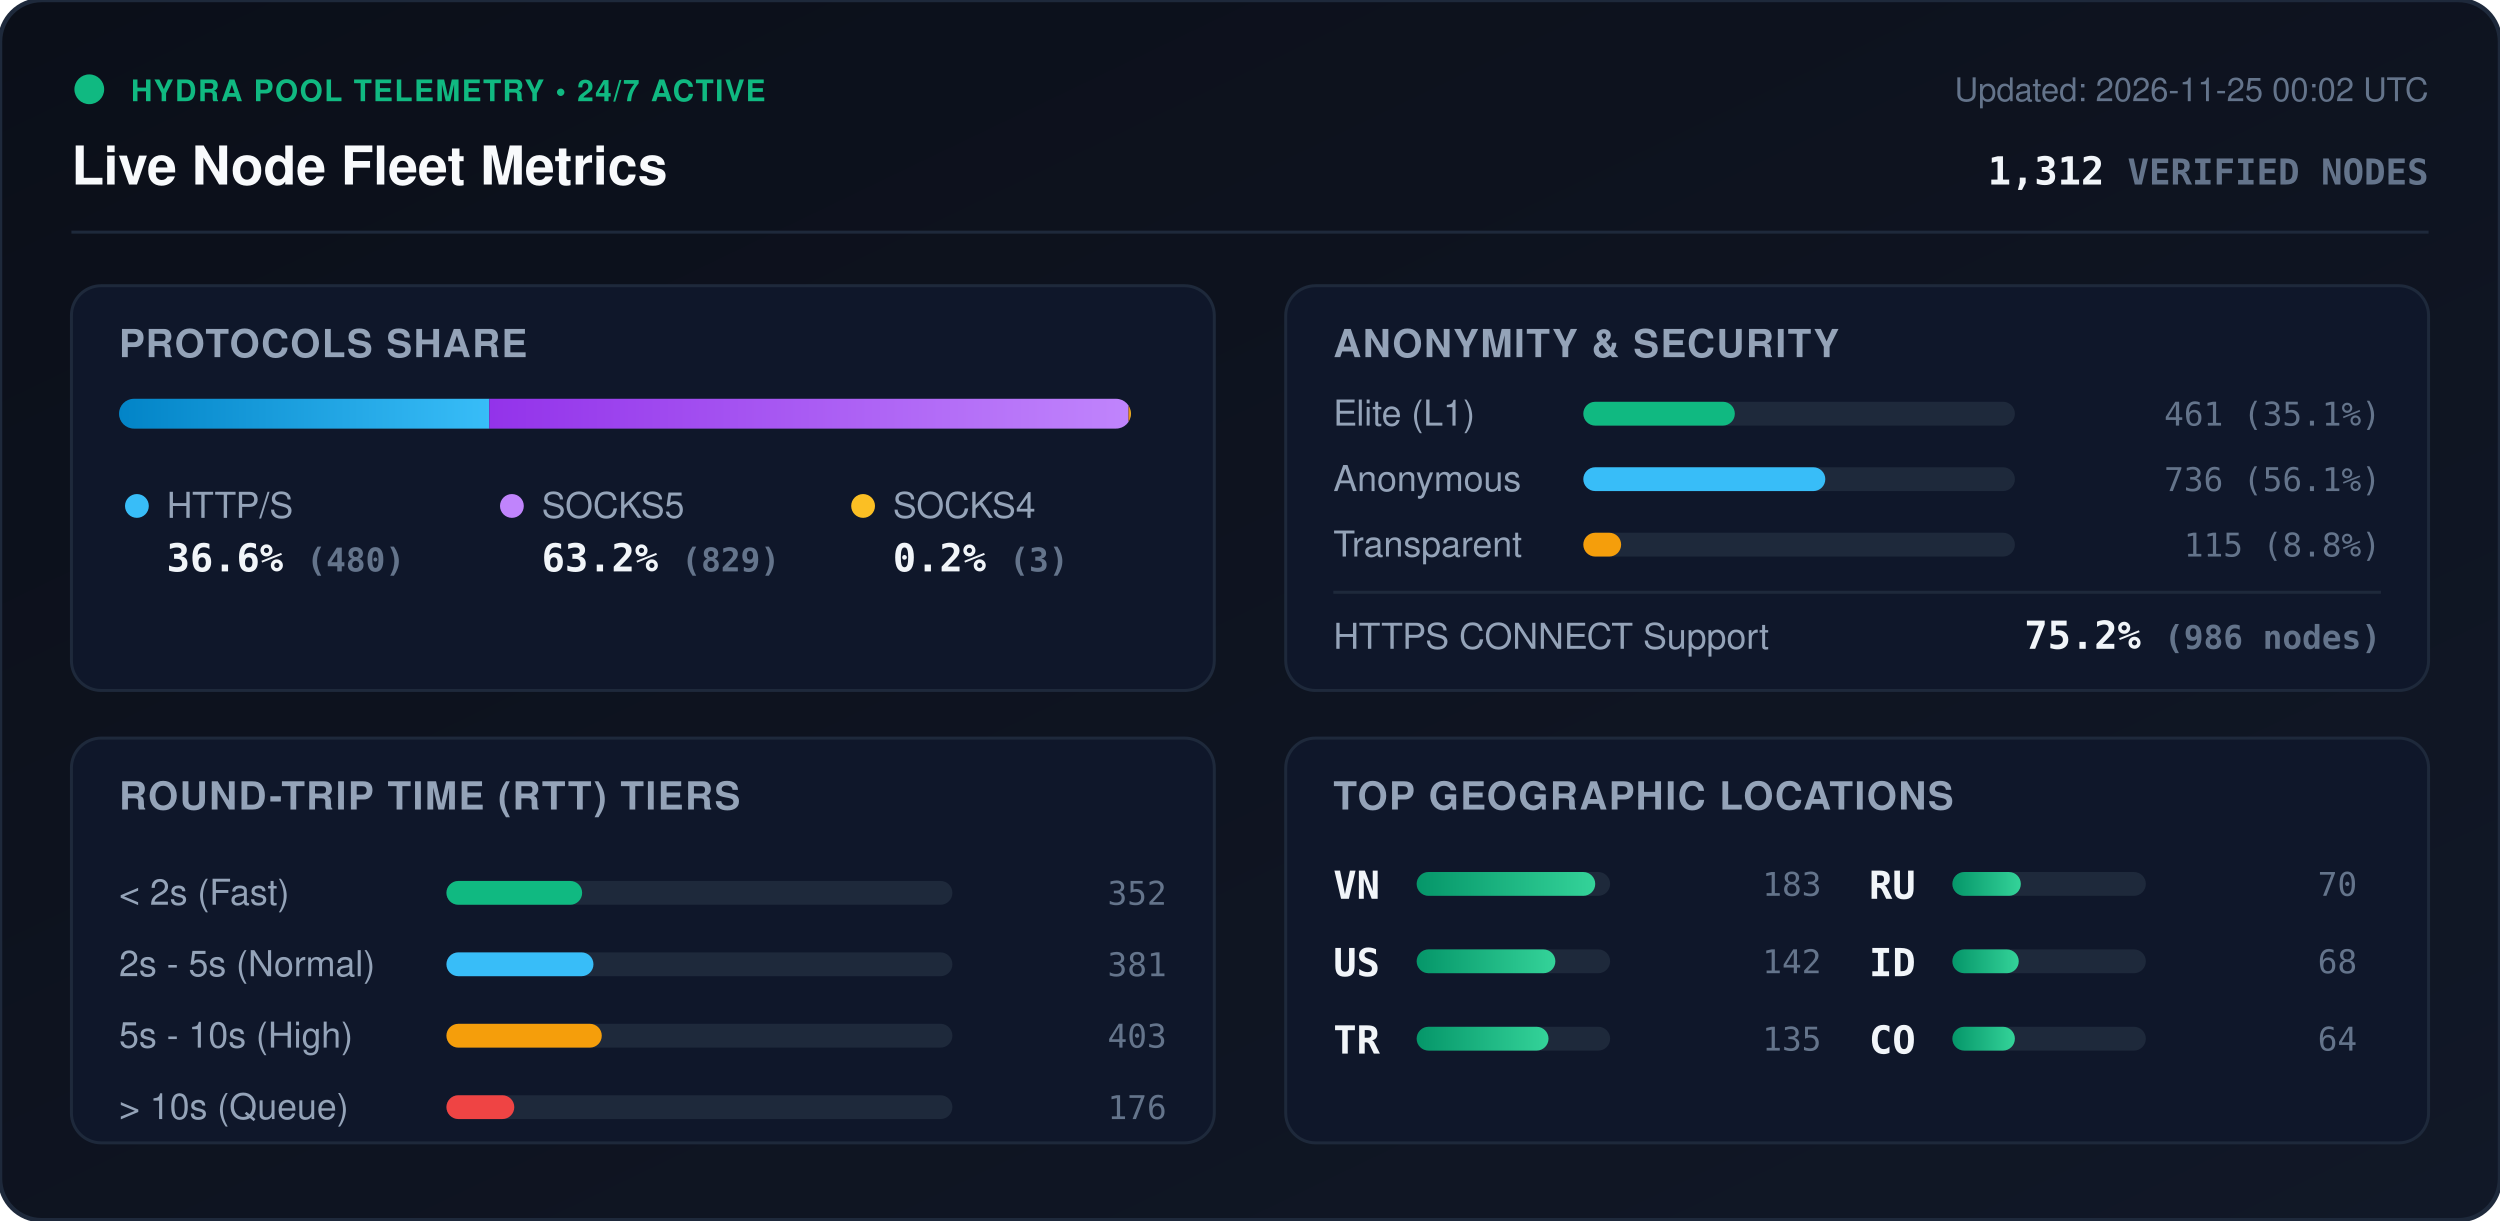
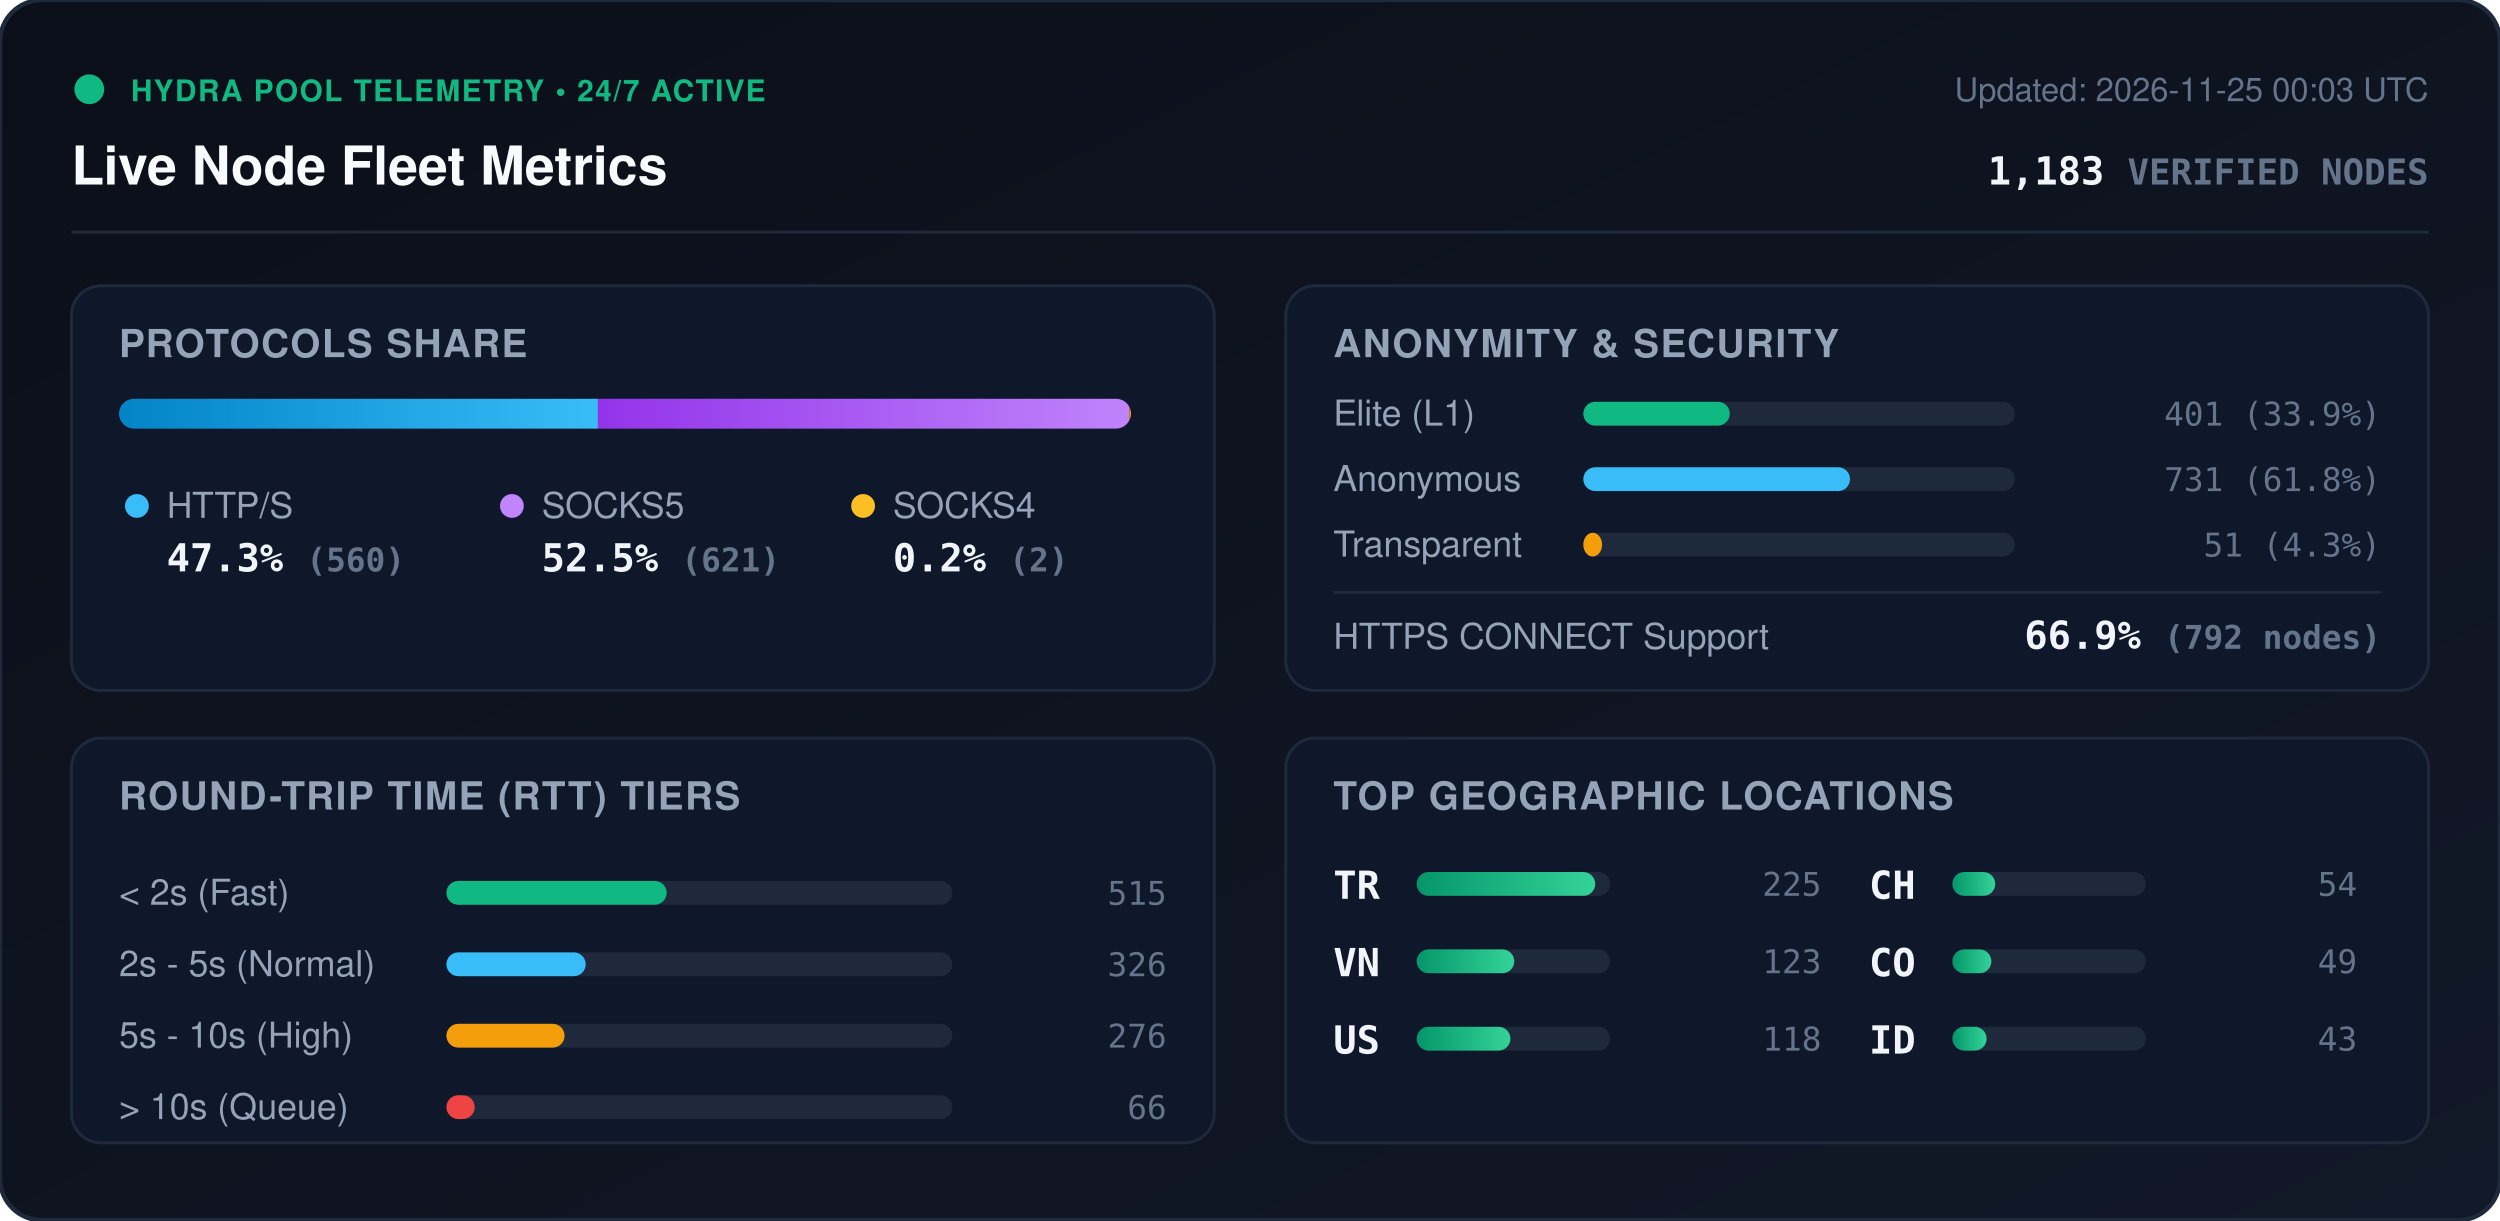
<svg xmlns="http://www.w3.org/2000/svg" viewBox="0 0 840 410" width="840" height="410" style="max-width: 100%; height: auto;">
  <defs>
    <linearGradient id="bg" x1="0%" y1="0%" x2="100%" y2="100%">
      <stop offset="0%" stop-color="#0b0f19" />
      <stop offset="100%" stop-color="#111827" />
    </linearGradient>
    <linearGradient id="bar-http" x1="0%" y1="0%" x2="100%" y2="0%">
      <stop offset="0%" stop-color="#0284c7" />
      <stop offset="100%" stop-color="#38bdf8" />
    </linearGradient>
    <linearGradient id="bar-socks5" x1="0%" y1="0%" x2="100%" y2="0%">
      <stop offset="0%" stop-color="#9333ea" />
      <stop offset="100%" stop-color="#c084fc" />
    </linearGradient>
    <linearGradient id="bar-socks4" x1="0%" y1="0%" x2="100%" y2="0%">
      <stop offset="0%" stop-color="#d97706" />
      <stop offset="100%" stop-color="#fbbf24" />
    </linearGradient>
    <linearGradient id="bar-green" x1="0%" y1="0%" x2="100%" y2="0%">
      <stop offset="0%" stop-color="#059669" />
      <stop offset="100%" stop-color="#34d399" />
    </linearGradient>
    <clipPath id="prog-track-clip">
      <rect width="340.0" height="10" rx="5" />
    </clipPath>
    <style>
      .title { font: 700 18px -apple-system, BlinkMacSystemFont, 'Segoe UI', Helvetica, Arial, sans-serif; fill: #f8fafc; }
      .sub { font: 500 11px -apple-system, BlinkMacSystemFont, 'Segoe UI', Helvetica, Arial, sans-serif; fill: #64748b; }
      .section-hdr { font: 600 13px -apple-system, BlinkMacSystemFont, 'Segoe UI', Helvetica, Arial, sans-serif; fill: #94a3b8; letter-spacing: 0.5px; }
      .metric-val { font: 700 13px -apple-system, BlinkMacSystemFont, 'Segoe UI', Helvetica, Arial, sans-serif; fill: #f1f5f9; }
      .metric-lbl { font: 500 12px -apple-system, BlinkMacSystemFont, 'Segoe UI', Helvetica, Arial, sans-serif; fill: #94a3b8; }
      .badge-txt { font: 700 10px -apple-system, BlinkMacSystemFont, 'Segoe UI', Helvetica, Arial, sans-serif; fill: #10b981; letter-spacing: 0.5px; }
      .mono { font-family: ui-monospace, SFMono-Regular, Menlo, Monaco, Consolas, monospace; }
      .pulse { animation: beacon 2s infinite ease-in-out; }
      @keyframes beacon { 0%, 100% { opacity: 1; } 50% { opacity: 0.35; } }
    </style>
  </defs>
  <rect width="840" height="410" rx="14" fill="url(#bg)" stroke="#1e293b" stroke-width="1.5" />
  <g transform="translate(24, 24)">
    <circle cx="6" cy="6" r="5" fill="#10b981" class="pulse" />
    <text x="20" y="10" class="badge-txt">HYDRA POOL TELEMETRY • 24/7 ACTIVE</text>
    <text x="0" y="38" class="title">Live Node Fleet Metrics</text>
-     <text x="792" y="10" text-anchor="end" class="sub">Updated: 2026-11-25 00:02 UTC</text>
-     <text x="792" y="38" text-anchor="end" class="metric-val mono" fill="#38bdf8">1,312 <tspan font-size="12" fill="#64748b">VERIFIED NODES</tspan>
+     <text x="792" y="10" text-anchor="end" class="sub">Updated: 2026-11-25 00:03 UTC</text>
+     <text x="792" y="38" text-anchor="end" class="metric-val mono" fill="#38bdf8">1,183 <tspan font-size="12" fill="#64748b">VERIFIED NODES</tspan>
    </text>
  </g>
  <line x1="24" y1="78" x2="816" y2="78" stroke="#1e293b" stroke-width="1" />
  <g transform="translate(24, 96)">
    <rect width="384" height="136" rx="10" fill="#0f172a" stroke="#1e293b" />
    <text x="16" y="24" class="section-hdr">PROTOCOLS SHARE</text>
    <g transform="translate(16, 38)">
      <rect width="340.0" height="10" rx="5" fill="#1e293b" />
      <g clip-path="url(#prog-track-clip)">
-         <rect x="0" width="124.4" height="10" fill="url(#bar-http)" />
-         <rect x="124.4" width="214.8" height="10" fill="url(#bar-socks5)" />
-         <rect x="339.2" width="0.8" height="10" fill="url(#bar-socks4)" />
+         <rect x="0" width="160.9" height="10" fill="url(#bar-http)" />
+         <rect x="160.9" width="178.5" height="10" fill="url(#bar-socks5)" />
+         <rect x="339.4" width="0.6" height="10" fill="url(#bar-socks4)" />
      </g>
    </g>
    <g transform="translate(16, 68)">
      <circle cx="6" cy="6" r="4" fill="#38bdf8" />
      <text x="16" y="10" class="metric-lbl">HTTP/S</text>
-       <text x="16" y="28" class="metric-val mono">36.6% <tspan font-size="11" fill="#64748b">(480)</tspan>
+       <text x="16" y="28" class="metric-val mono">47.3% <tspan font-size="11" fill="#64748b">(560)</tspan>
      </text>
      <circle cx="132" cy="6" r="4" fill="#c084fc" />
      <text x="142" y="10" class="metric-lbl">SOCKS5</text>
-       <text x="142" y="28" class="metric-val mono">63.2% <tspan font-size="11" fill="#64748b">(829)</tspan>
+       <text x="142" y="28" class="metric-val mono">52.5% <tspan font-size="11" fill="#64748b">(621)</tspan>
      </text>
      <circle cx="250" cy="6" r="4" fill="#fbbf24" />
      <text x="260" y="10" class="metric-lbl">SOCKS4</text>
-       <text x="260" y="28" class="metric-val mono">0.2% <tspan font-size="11" fill="#64748b">(3)</tspan>
+       <text x="260" y="28" class="metric-val mono">0.2% <tspan font-size="11" fill="#64748b">(2)</tspan>
      </text>
    </g>
  </g>
  <g transform="translate(432, 96)">
    <rect width="384" height="136" rx="10" fill="#0f172a" stroke="#1e293b" />
    <text x="16" y="24" class="section-hdr">ANONYMITY &amp; SECURITY</text>
    <text x="16" y="47" class="metric-lbl">Elite (L1)</text>
    <rect x="100" y="39" width="145.0" height="8" rx="4" fill="#1e293b" />
-     <rect x="100" y="39" width="50.9" height="8" rx="4" fill="#10b981" />
-     <text x="368" y="47" text-anchor="end" class="mono sub" fill="#e2e8f0">461 (35.1%)</text>
+     <rect x="100" y="39" width="49.2" height="8" rx="4" fill="#10b981" />
+     <text x="368" y="47" text-anchor="end" class="mono sub" fill="#e2e8f0">401 (33.9%)</text>
    <text x="16" y="69" class="metric-lbl">Anonymous</text>
    <rect x="100" y="61" width="145.0" height="8" rx="4" fill="#1e293b" />
-     <rect x="100" y="61" width="81.3" height="8" rx="4" fill="#38bdf8" />
-     <text x="368" y="69" text-anchor="end" class="mono sub" fill="#e2e8f0">736 (56.1%)</text>
+     <rect x="100" y="61" width="89.6" height="8" rx="4" fill="#38bdf8" />
+     <text x="368" y="69" text-anchor="end" class="mono sub" fill="#e2e8f0">731 (61.8%)</text>
    <text x="16" y="91" class="metric-lbl">Transparent</text>
    <rect x="100" y="83" width="145.0" height="8" rx="4" fill="#1e293b" />
-     <rect x="100" y="83" width="12.7" height="8" rx="4" fill="#f59e0b" />
-     <text x="368" y="91" text-anchor="end" class="mono sub" fill="#e2e8f0">115 (8.8%)</text>
+     <rect x="100" y="83" width="6.3" height="8" rx="4" fill="#f59e0b" />
+     <text x="368" y="91" text-anchor="end" class="mono sub" fill="#e2e8f0">51 (4.3%)</text>
    <line x1="16" y1="103" x2="368" y2="103" stroke="#1e293b" stroke-width="1" />
    <text x="16" y="122" class="metric-lbl">HTTPS CONNECT Support</text>
-     <text x="368" y="122" text-anchor="end" class="metric-val mono" fill="#34d399">75.2% <tspan font-size="11" fill="#64748b">(986 nodes)</tspan>
+     <text x="368" y="122" text-anchor="end" class="metric-val mono" fill="#34d399">66.9% <tspan font-size="11" fill="#64748b">(792 nodes)</tspan>
    </text>
  </g>
  <g transform="translate(24, 248)">
    <rect width="384" height="136" rx="10" fill="#0f172a" stroke="#1e293b" />
    <text x="16" y="24" class="section-hdr">ROUND-TRIP TIME (RTT) TIERS</text>
    <g transform="translate(16, 42)">
      <text x="0" y="14" class="metric-lbl">&lt; 2s (Fast)</text>
      <rect x="110" y="6" width="170" height="8" rx="4" fill="#1e293b" />
-       <rect x="110" y="6" width="45.6" height="8" rx="4" fill="#10b981" />
-       <text x="352" y="14" text-anchor="end" class="mono sub">352</text>
+       <rect x="110" y="6" width="74.0" height="8" rx="4" fill="#10b981" />
+       <text x="352" y="14" text-anchor="end" class="mono sub">515</text>
      <text x="0" y="38" class="metric-lbl">2s - 5s (Normal)</text>
      <rect x="110" y="30" width="170" height="8" rx="4" fill="#1e293b" />
-       <rect x="110" y="30" width="49.4" height="8" rx="4" fill="#38bdf8" />
-       <text x="352" y="38" text-anchor="end" class="mono sub">381</text>
+       <rect x="110" y="30" width="46.8" height="8" rx="4" fill="#38bdf8" />
+       <text x="352" y="38" text-anchor="end" class="mono sub">326</text>
      <text x="0" y="62" class="metric-lbl">5s - 10s (High)</text>
      <rect x="110" y="54" width="170" height="8" rx="4" fill="#1e293b" />
-       <rect x="110" y="54" width="52.2" height="8" rx="4" fill="#f59e0b" />
-       <text x="352" y="62" text-anchor="end" class="mono sub">403</text>
+       <rect x="110" y="54" width="39.7" height="8" rx="4" fill="#f59e0b" />
+       <text x="352" y="62" text-anchor="end" class="mono sub">276</text>
      <text x="0" y="86" class="metric-lbl">&gt; 10s (Queue)</text>
      <rect x="110" y="78" width="170" height="8" rx="4" fill="#1e293b" />
-       <rect x="110" y="78" width="22.8" height="8" rx="4" fill="#ef4444" />
-       <text x="352" y="86" text-anchor="end" class="mono sub">176</text>
+       <rect x="110" y="78" width="9.5" height="8" rx="4" fill="#ef4444" />
+       <text x="352" y="86" text-anchor="end" class="mono sub">66</text>
    </g>
  </g>
  <g transform="translate(432, 248)">
    <rect width="384" height="136" rx="10" fill="#0f172a" stroke="#1e293b" />
    <text x="16" y="24" class="section-hdr">TOP GEOGRAPHIC LOCATIONS</text>
    <g transform="translate(16, 42)">
      <g transform="translate(0, 0)">
+         <text x="0" y="12" class="mono metric-val" font-size="12">TR</text>
+         <rect x="28" y="3" width="65" height="8" rx="4" fill="#1e293b" />
+         <rect x="28" y="3" width="60.0" height="8" rx="4" fill="url(#bar-green)" />
+         <text x="164" y="11" text-anchor="end" class="mono sub">225</text>
+       </g>
+       <g transform="translate(0, 26)">
        <text x="0" y="12" class="mono metric-val" font-size="12">VN</text>
        <rect x="28" y="3" width="65" height="8" rx="4" fill="#1e293b" />
-         <rect x="28" y="3" width="60.0" height="8" rx="4" fill="url(#bar-green)" />
-         <text x="164" y="11" text-anchor="end" class="mono sub">183</text>
+         <rect x="28" y="3" width="32.8" height="8" rx="4" fill="url(#bar-green)" />
+         <text x="164" y="11" text-anchor="end" class="mono sub">123</text>
      </g>
-       <g transform="translate(0, 26)">
+       <g transform="translate(0, 52)">
        <text x="0" y="12" class="mono metric-val" font-size="12">US</text>
        <rect x="28" y="3" width="65" height="8" rx="4" fill="#1e293b" />
-         <rect x="28" y="3" width="46.6" height="8" rx="4" fill="url(#bar-green)" />
-         <text x="164" y="11" text-anchor="end" class="mono sub">142</text>
-       </g>
-       <g transform="translate(0, 52)">
-         <text x="0" y="12" class="mono metric-val" font-size="12">TR</text>
-         <rect x="28" y="3" width="65" height="8" rx="4" fill="#1e293b" />
-         <rect x="28" y="3" width="44.3" height="8" rx="4" fill="url(#bar-green)" />
-         <text x="164" y="11" text-anchor="end" class="mono sub">135</text>
+         <rect x="28" y="3" width="31.5" height="8" rx="4" fill="url(#bar-green)" />
+         <text x="164" y="11" text-anchor="end" class="mono sub">118</text>
      </g>
      <g transform="translate(180, 0)">
-         <text x="0" y="12" class="mono metric-val" font-size="12">RU</text>
+         <text x="0" y="12" class="mono metric-val" font-size="12">CH</text>
        <rect x="28" y="3" width="65" height="8" rx="4" fill="#1e293b" />
-         <rect x="28" y="3" width="23.0" height="8" rx="4" fill="url(#bar-green)" />
-         <text x="164" y="11" text-anchor="end" class="mono sub">70</text>
+         <rect x="28" y="3" width="14.4" height="8" rx="4" fill="url(#bar-green)" />
+         <text x="164" y="11" text-anchor="end" class="mono sub">54</text>
      </g>
      <g transform="translate(180, 26)">
+         <text x="0" y="12" class="mono metric-val" font-size="12">CO</text>
+         <rect x="28" y="3" width="65" height="8" rx="4" fill="#1e293b" />
+         <rect x="28" y="3" width="13.1" height="8" rx="4" fill="url(#bar-green)" />
+         <text x="164" y="11" text-anchor="end" class="mono sub">49</text>
+       </g>
+       <g transform="translate(180, 52)">
        <text x="0" y="12" class="mono metric-val" font-size="12">ID</text>
        <rect x="28" y="3" width="65" height="8" rx="4" fill="#1e293b" />
-         <rect x="28" y="3" width="22.3" height="8" rx="4" fill="url(#bar-green)" />
-         <text x="164" y="11" text-anchor="end" class="mono sub">68</text>
-       </g>
-       <g transform="translate(180, 52)">
-         <text x="0" y="12" class="mono metric-val" font-size="12">CO</text>
-         <rect x="28" y="3" width="65" height="8" rx="4" fill="#1e293b" />
-         <rect x="28" y="3" width="21.0" height="8" rx="4" fill="url(#bar-green)" />
-         <text x="164" y="11" text-anchor="end" class="mono sub">64</text>
+         <rect x="28" y="3" width="11.5" height="8" rx="4" fill="url(#bar-green)" />
+         <text x="164" y="11" text-anchor="end" class="mono sub">43</text>
      </g>
    </g>
  </g>
</svg>
